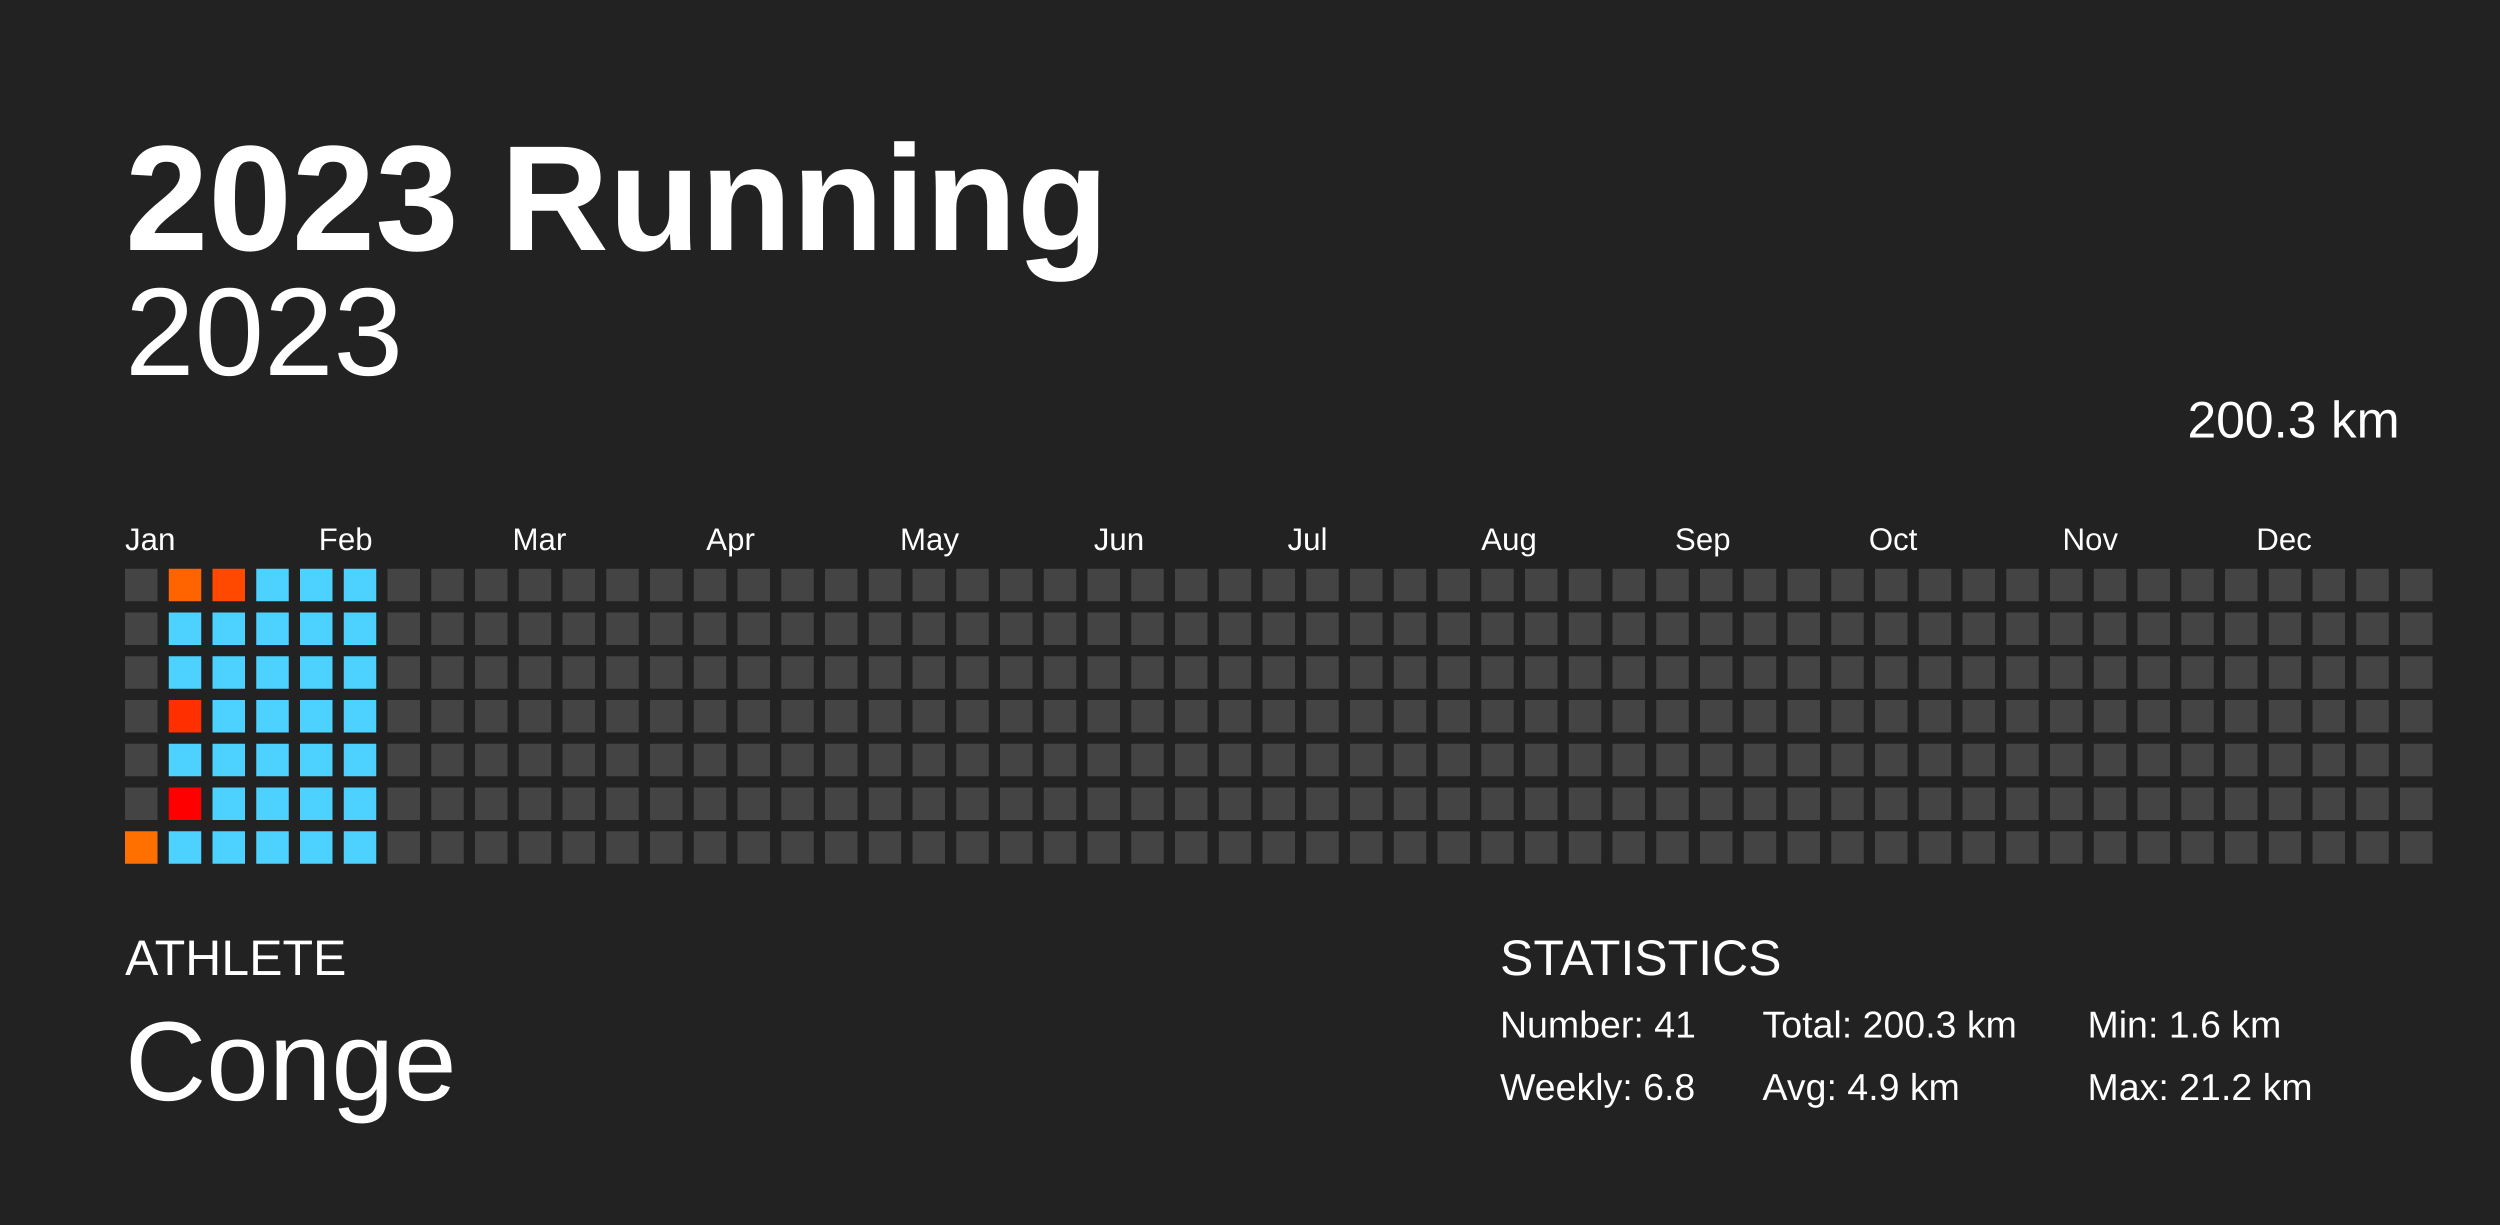
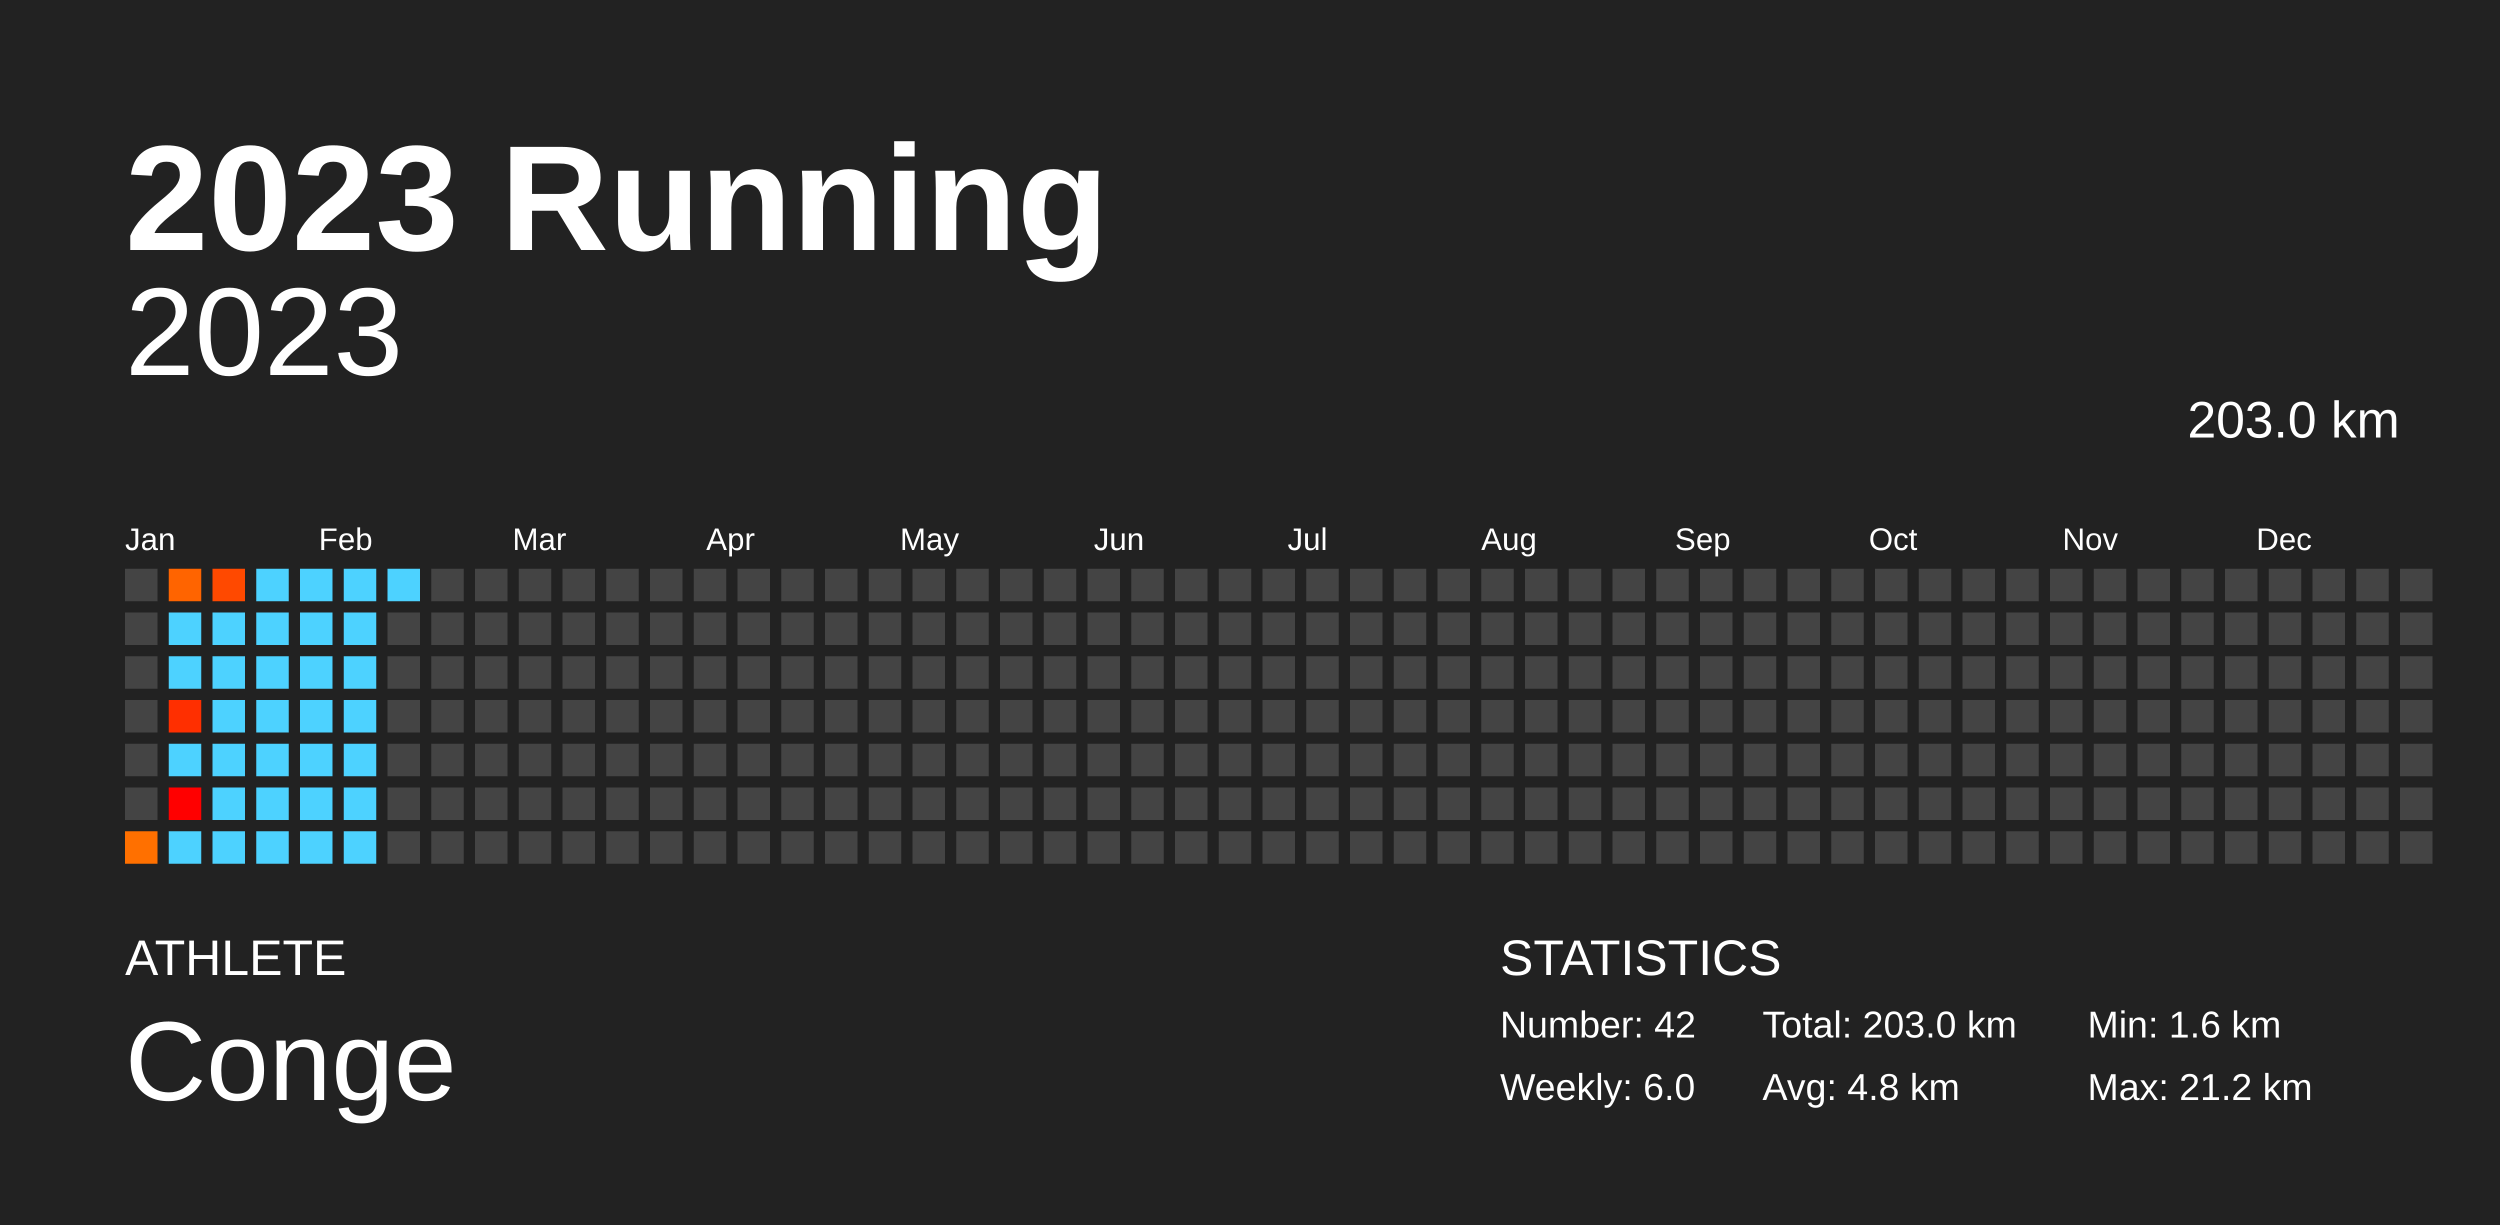
<svg xmlns="http://www.w3.org/2000/svg" baseProfile="full" height="98mm" version="1.1" viewBox="0,0,200,98" width="200mm">
  <defs />
  <rect fill="#222222" height="98" width="200" x="0" y="0" />
  <text fill="#FFFFFF" style="font-size:12px; font-family:Arial; font-weight:bold;" x="10" y="20">2023 Running</text>
  <text fill="#FFFFFF" style="font-size:4px; font-family:Arial" x="10" y="78">ATHLETE</text>
  <text fill="#FFFFFF" style="font-size:9px; font-family:Arial" x="10" y="88">Conge</text>
  <text fill="#FFFFFF" style="font-size:4px; font-family:Arial" x="120" y="78">STATISTICS</text>
-   <text fill="#FFFFFF" style="font-size:3px; font-family:Arial" x="120" y="83">Number: 41</text>
-   <text fill="#FFFFFF" style="font-size:3px; font-family:Arial" x="120" y="88">Weekly: 6.8</text>
-   <text fill="#FFFFFF" style="font-size:3px; font-family:Arial" x="141" y="83">Total: 200.3 km</text>
-   <text fill="#FFFFFF" style="font-size:3px; font-family:Arial" x="141" y="88">Avg: 4.9 km</text>
+   <text fill="#FFFFFF" style="font-size:3px; font-family:Arial" x="120" y="83">Number: 42</text>
+   <text fill="#FFFFFF" style="font-size:3px; font-family:Arial" x="120" y="88">Weekly: 6.0</text>
+   <text fill="#FFFFFF" style="font-size:3px; font-family:Arial" x="141" y="83">Total: 203.0 km</text>
+   <text fill="#FFFFFF" style="font-size:3px; font-family:Arial" x="141" y="88">Avg: 4.8 km</text>
  <text fill="#FFFFFF" style="font-size:3px; font-family:Arial" x="167" y="83">Min: 1.6 km</text>
  <text fill="#FFFFFF" style="font-size:3px; font-family:Arial" x="167" y="88">Max: 21.2 km</text>
  <text alignment-baseline="hanging" fill="#FFFFFF" style="font-size:10.0px; font-family:Arial;" x="10" y="30">2023</text>
-   <text alignment-baseline="hanging" fill="#FFFFFF" style="font-size:4.125px; font-family:Arial;" x="175" y="35">200.3 km</text>
+   <text alignment-baseline="hanging" fill="#FFFFFF" style="font-size:4.125px; font-family:Arial;" x="175" y="35">203.0 km</text>
  <text fill="#FFFFFF" style="font-size:2.5px; font-family:Arial" x="10.0" y="44">Jan</text>
  <text fill="#FFFFFF" style="font-size:2.5px; font-family:Arial" x="25.5" y="44">Feb</text>
  <text fill="#FFFFFF" style="font-size:2.5px; font-family:Arial" x="41.0" y="44">Mar</text>
  <text fill="#FFFFFF" style="font-size:2.5px; font-family:Arial" x="56.5" y="44">Apr</text>
  <text fill="#FFFFFF" style="font-size:2.5px; font-family:Arial" x="72.0" y="44">May</text>
  <text fill="#FFFFFF" style="font-size:2.5px; font-family:Arial" x="87.5" y="44">Jun</text>
  <text fill="#FFFFFF" style="font-size:2.5px; font-family:Arial" x="103.0" y="44">Jul</text>
  <text fill="#FFFFFF" style="font-size:2.5px; font-family:Arial" x="118.5" y="44">Aug</text>
  <text fill="#FFFFFF" style="font-size:2.5px; font-family:Arial" x="134.0" y="44">Sep</text>
  <text fill="#FFFFFF" style="font-size:2.5px; font-family:Arial" x="149.5" y="44">Oct</text>
  <text fill="#FFFFFF" style="font-size:2.5px; font-family:Arial" x="165.0" y="44">Nov</text>
  <text fill="#FFFFFF" style="font-size:2.5px; font-family:Arial" x="180.5" y="44">Dec</text>
  <rect fill="#444444" height="2.6" width="2.6" x="10.0" y="45.5" />
  <rect fill="#444444" height="2.6" width="2.6" x="10.0" y="49.0" />
  <rect fill="#444444" height="2.6" width="2.6" x="10.0" y="52.5" />
  <rect fill="#444444" height="2.6" width="2.6" x="10.0" y="56.0" />
  <rect fill="#444444" height="2.6" width="2.6" x="10.0" y="59.5" />
  <rect fill="#444444" height="2.6" width="2.6" x="10.0" y="63.0" />
  <rect fill="#ff7000" height="2.6" width="2.6" x="10.0" y="66.5" />
  <rect fill="#ff6400" height="2.6" width="2.6" x="13.5" y="45.5" />
  <rect fill="#4dd2ff" height="2.6" width="2.6" x="13.5" y="49.0" />
  <rect fill="#4dd2ff" height="2.6" width="2.6" x="13.5" y="52.5" />
  <rect fill="#ff2f00" height="2.6" width="2.6" x="13.5" y="56.0" />
  <rect fill="#4dd2ff" height="2.6" width="2.6" x="13.5" y="59.5" />
  <rect fill="red" height="2.6" width="2.6" x="13.5" y="63.0" />
  <rect fill="#4dd2ff" height="2.6" width="2.6" x="13.5" y="66.5" />
  <rect fill="#ff4900" height="2.6" width="2.6" x="17.0" y="45.5" />
  <rect fill="#4dd2ff" height="2.6" width="2.6" x="17.0" y="49.0" />
  <rect fill="#4dd2ff" height="2.6" width="2.6" x="17.0" y="52.5" />
  <rect fill="#4dd2ff" height="2.6" width="2.6" x="17.0" y="56.0" />
  <rect fill="#4dd2ff" height="2.6" width="2.6" x="17.0" y="59.5" />
  <rect fill="#4dd2ff" height="2.6" width="2.6" x="17.0" y="63.0" />
  <rect fill="#4dd2ff" height="2.6" width="2.6" x="17.0" y="66.5" />
  <rect fill="#4dd2ff" height="2.6" width="2.6" x="20.5" y="45.5" />
  <rect fill="#4dd2ff" height="2.6" width="2.6" x="20.5" y="49.0" />
  <rect fill="#4dd2ff" height="2.6" width="2.6" x="20.5" y="52.5" />
  <rect fill="#4dd2ff" height="2.6" width="2.6" x="20.5" y="56.0" />
  <rect fill="#4dd2ff" height="2.6" width="2.6" x="20.5" y="59.5" />
  <rect fill="#4dd2ff" height="2.6" width="2.6" x="20.5" y="63.0" />
  <rect fill="#4dd2ff" height="2.6" width="2.6" x="20.5" y="66.5" />
  <rect fill="#4dd2ff" height="2.6" width="2.6" x="24.0" y="45.5" />
  <rect fill="#4dd2ff" height="2.6" width="2.6" x="24.0" y="49.0" />
  <rect fill="#4dd2ff" height="2.6" width="2.6" x="24.0" y="52.5" />
  <rect fill="#4dd2ff" height="2.6" width="2.6" x="24.0" y="56.0" />
  <rect fill="#4dd2ff" height="2.6" width="2.6" x="24.0" y="59.5" />
  <rect fill="#4dd2ff" height="2.6" width="2.6" x="24.0" y="63.0" />
  <rect fill="#4dd2ff" height="2.6" width="2.6" x="24.0" y="66.5" />
  <rect fill="#4dd2ff" height="2.6" width="2.6" x="27.5" y="45.5" />
  <rect fill="#4dd2ff" height="2.6" width="2.6" x="27.5" y="49.0" />
  <rect fill="#4dd2ff" height="2.6" width="2.6" x="27.5" y="52.5" />
  <rect fill="#4dd2ff" height="2.6" width="2.6" x="27.5" y="56.0" />
  <rect fill="#4dd2ff" height="2.6" width="2.6" x="27.5" y="59.5" />
  <rect fill="#4dd2ff" height="2.6" width="2.6" x="27.5" y="63.0" />
  <rect fill="#4dd2ff" height="2.6" width="2.6" x="27.5" y="66.5" />
-   <rect fill="#444444" height="2.6" width="2.6" x="31.0" y="45.5" />
+   <rect fill="#4dd2ff" height="2.6" width="2.6" x="31.0" y="45.5" />
  <rect fill="#444444" height="2.6" width="2.6" x="31.0" y="49.0" />
  <rect fill="#444444" height="2.6" width="2.6" x="31.0" y="52.5" />
  <rect fill="#444444" height="2.6" width="2.6" x="31.0" y="56.0" />
  <rect fill="#444444" height="2.6" width="2.6" x="31.0" y="59.5" />
  <rect fill="#444444" height="2.6" width="2.6" x="31.0" y="63.0" />
  <rect fill="#444444" height="2.6" width="2.6" x="31.0" y="66.5" />
  <rect fill="#444444" height="2.6" width="2.6" x="34.5" y="45.5" />
  <rect fill="#444444" height="2.6" width="2.6" x="34.5" y="49.0" />
  <rect fill="#444444" height="2.6" width="2.6" x="34.5" y="52.5" />
  <rect fill="#444444" height="2.6" width="2.6" x="34.5" y="56.0" />
  <rect fill="#444444" height="2.6" width="2.6" x="34.5" y="59.5" />
  <rect fill="#444444" height="2.6" width="2.6" x="34.5" y="63.0" />
  <rect fill="#444444" height="2.6" width="2.6" x="34.5" y="66.5" />
  <rect fill="#444444" height="2.6" width="2.6" x="38.0" y="45.5" />
  <rect fill="#444444" height="2.6" width="2.6" x="38.0" y="49.0" />
  <rect fill="#444444" height="2.6" width="2.6" x="38.0" y="52.5" />
  <rect fill="#444444" height="2.6" width="2.6" x="38.0" y="56.0" />
  <rect fill="#444444" height="2.6" width="2.6" x="38.0" y="59.5" />
  <rect fill="#444444" height="2.6" width="2.6" x="38.0" y="63.0" />
  <rect fill="#444444" height="2.6" width="2.6" x="38.0" y="66.5" />
  <rect fill="#444444" height="2.6" width="2.6" x="41.5" y="45.5" />
  <rect fill="#444444" height="2.6" width="2.6" x="41.5" y="49.0" />
  <rect fill="#444444" height="2.6" width="2.6" x="41.5" y="52.5" />
  <rect fill="#444444" height="2.6" width="2.6" x="41.5" y="56.0" />
  <rect fill="#444444" height="2.6" width="2.6" x="41.5" y="59.5" />
  <rect fill="#444444" height="2.6" width="2.6" x="41.5" y="63.0" />
  <rect fill="#444444" height="2.6" width="2.6" x="41.5" y="66.5" />
  <rect fill="#444444" height="2.6" width="2.6" x="45.0" y="45.5" />
  <rect fill="#444444" height="2.6" width="2.6" x="45.0" y="49.0" />
  <rect fill="#444444" height="2.6" width="2.6" x="45.0" y="52.5" />
  <rect fill="#444444" height="2.6" width="2.6" x="45.0" y="56.0" />
  <rect fill="#444444" height="2.6" width="2.6" x="45.0" y="59.5" />
  <rect fill="#444444" height="2.6" width="2.6" x="45.0" y="63.0" />
  <rect fill="#444444" height="2.6" width="2.6" x="45.0" y="66.5" />
  <rect fill="#444444" height="2.6" width="2.6" x="48.5" y="45.5" />
  <rect fill="#444444" height="2.6" width="2.6" x="48.5" y="49.0" />
  <rect fill="#444444" height="2.6" width="2.6" x="48.5" y="52.5" />
  <rect fill="#444444" height="2.6" width="2.6" x="48.5" y="56.0" />
  <rect fill="#444444" height="2.6" width="2.6" x="48.5" y="59.5" />
  <rect fill="#444444" height="2.6" width="2.6" x="48.5" y="63.0" />
  <rect fill="#444444" height="2.6" width="2.6" x="48.5" y="66.5" />
  <rect fill="#444444" height="2.6" width="2.6" x="52.0" y="45.5" />
  <rect fill="#444444" height="2.6" width="2.6" x="52.0" y="49.0" />
  <rect fill="#444444" height="2.6" width="2.6" x="52.0" y="52.5" />
  <rect fill="#444444" height="2.6" width="2.6" x="52.0" y="56.0" />
  <rect fill="#444444" height="2.6" width="2.6" x="52.0" y="59.5" />
  <rect fill="#444444" height="2.6" width="2.6" x="52.0" y="63.0" />
  <rect fill="#444444" height="2.6" width="2.6" x="52.0" y="66.5" />
  <rect fill="#444444" height="2.6" width="2.6" x="55.5" y="45.5" />
  <rect fill="#444444" height="2.6" width="2.6" x="55.5" y="49.0" />
  <rect fill="#444444" height="2.6" width="2.6" x="55.5" y="52.5" />
  <rect fill="#444444" height="2.6" width="2.6" x="55.5" y="56.0" />
  <rect fill="#444444" height="2.6" width="2.6" x="55.5" y="59.5" />
  <rect fill="#444444" height="2.6" width="2.6" x="55.5" y="63.0" />
  <rect fill="#444444" height="2.6" width="2.6" x="55.5" y="66.5" />
  <rect fill="#444444" height="2.6" width="2.6" x="59.0" y="45.5" />
  <rect fill="#444444" height="2.6" width="2.6" x="59.0" y="49.0" />
  <rect fill="#444444" height="2.6" width="2.6" x="59.0" y="52.5" />
  <rect fill="#444444" height="2.6" width="2.6" x="59.0" y="56.0" />
  <rect fill="#444444" height="2.6" width="2.6" x="59.0" y="59.5" />
  <rect fill="#444444" height="2.6" width="2.6" x="59.0" y="63.0" />
  <rect fill="#444444" height="2.6" width="2.6" x="59.0" y="66.5" />
  <rect fill="#444444" height="2.6" width="2.6" x="62.5" y="45.5" />
  <rect fill="#444444" height="2.6" width="2.6" x="62.5" y="49.0" />
  <rect fill="#444444" height="2.6" width="2.6" x="62.5" y="52.5" />
  <rect fill="#444444" height="2.6" width="2.6" x="62.5" y="56.0" />
  <rect fill="#444444" height="2.6" width="2.6" x="62.5" y="59.5" />
  <rect fill="#444444" height="2.6" width="2.6" x="62.5" y="63.0" />
  <rect fill="#444444" height="2.6" width="2.6" x="62.5" y="66.5" />
  <rect fill="#444444" height="2.6" width="2.6" x="66.0" y="45.5" />
  <rect fill="#444444" height="2.6" width="2.6" x="66.0" y="49.0" />
  <rect fill="#444444" height="2.6" width="2.6" x="66.0" y="52.5" />
  <rect fill="#444444" height="2.6" width="2.6" x="66.0" y="56.0" />
  <rect fill="#444444" height="2.6" width="2.6" x="66.0" y="59.5" />
  <rect fill="#444444" height="2.6" width="2.6" x="66.0" y="63.0" />
  <rect fill="#444444" height="2.6" width="2.6" x="66.0" y="66.5" />
  <rect fill="#444444" height="2.6" width="2.6" x="69.5" y="45.5" />
  <rect fill="#444444" height="2.6" width="2.6" x="69.5" y="49.0" />
  <rect fill="#444444" height="2.6" width="2.6" x="69.5" y="52.5" />
  <rect fill="#444444" height="2.6" width="2.6" x="69.5" y="56.0" />
  <rect fill="#444444" height="2.6" width="2.6" x="69.5" y="59.5" />
  <rect fill="#444444" height="2.6" width="2.6" x="69.5" y="63.0" />
  <rect fill="#444444" height="2.6" width="2.6" x="69.5" y="66.5" />
  <rect fill="#444444" height="2.6" width="2.6" x="73.0" y="45.5" />
  <rect fill="#444444" height="2.6" width="2.6" x="73.0" y="49.0" />
  <rect fill="#444444" height="2.6" width="2.6" x="73.0" y="52.5" />
  <rect fill="#444444" height="2.6" width="2.6" x="73.0" y="56.0" />
  <rect fill="#444444" height="2.6" width="2.6" x="73.0" y="59.5" />
  <rect fill="#444444" height="2.6" width="2.6" x="73.0" y="63.0" />
  <rect fill="#444444" height="2.6" width="2.6" x="73.0" y="66.5" />
  <rect fill="#444444" height="2.6" width="2.6" x="76.5" y="45.5" />
  <rect fill="#444444" height="2.6" width="2.6" x="76.5" y="49.0" />
  <rect fill="#444444" height="2.6" width="2.6" x="76.5" y="52.5" />
  <rect fill="#444444" height="2.6" width="2.6" x="76.5" y="56.0" />
  <rect fill="#444444" height="2.6" width="2.6" x="76.5" y="59.5" />
  <rect fill="#444444" height="2.6" width="2.6" x="76.5" y="63.0" />
  <rect fill="#444444" height="2.6" width="2.6" x="76.5" y="66.5" />
  <rect fill="#444444" height="2.6" width="2.6" x="80.0" y="45.5" />
  <rect fill="#444444" height="2.6" width="2.6" x="80.0" y="49.0" />
  <rect fill="#444444" height="2.6" width="2.6" x="80.0" y="52.5" />
  <rect fill="#444444" height="2.6" width="2.6" x="80.0" y="56.0" />
  <rect fill="#444444" height="2.6" width="2.6" x="80.0" y="59.5" />
  <rect fill="#444444" height="2.6" width="2.6" x="80.0" y="63.0" />
  <rect fill="#444444" height="2.6" width="2.6" x="80.0" y="66.5" />
  <rect fill="#444444" height="2.6" width="2.6" x="83.5" y="45.5" />
  <rect fill="#444444" height="2.6" width="2.6" x="83.5" y="49.0" />
  <rect fill="#444444" height="2.6" width="2.6" x="83.5" y="52.5" />
  <rect fill="#444444" height="2.6" width="2.6" x="83.5" y="56.0" />
  <rect fill="#444444" height="2.6" width="2.6" x="83.5" y="59.5" />
  <rect fill="#444444" height="2.6" width="2.6" x="83.5" y="63.0" />
  <rect fill="#444444" height="2.6" width="2.6" x="83.5" y="66.5" />
  <rect fill="#444444" height="2.6" width="2.6" x="87.0" y="45.5" />
  <rect fill="#444444" height="2.6" width="2.6" x="87.0" y="49.0" />
  <rect fill="#444444" height="2.6" width="2.6" x="87.0" y="52.5" />
  <rect fill="#444444" height="2.6" width="2.6" x="87.0" y="56.0" />
  <rect fill="#444444" height="2.6" width="2.6" x="87.0" y="59.5" />
  <rect fill="#444444" height="2.6" width="2.6" x="87.0" y="63.0" />
  <rect fill="#444444" height="2.6" width="2.6" x="87.0" y="66.5" />
  <rect fill="#444444" height="2.6" width="2.6" x="90.5" y="45.5" />
  <rect fill="#444444" height="2.6" width="2.6" x="90.5" y="49.0" />
  <rect fill="#444444" height="2.6" width="2.6" x="90.5" y="52.5" />
  <rect fill="#444444" height="2.6" width="2.6" x="90.5" y="56.0" />
  <rect fill="#444444" height="2.6" width="2.6" x="90.5" y="59.5" />
  <rect fill="#444444" height="2.6" width="2.6" x="90.5" y="63.0" />
  <rect fill="#444444" height="2.6" width="2.6" x="90.5" y="66.5" />
  <rect fill="#444444" height="2.6" width="2.6" x="94.0" y="45.5" />
  <rect fill="#444444" height="2.6" width="2.6" x="94.0" y="49.0" />
  <rect fill="#444444" height="2.6" width="2.6" x="94.0" y="52.5" />
  <rect fill="#444444" height="2.6" width="2.6" x="94.0" y="56.0" />
  <rect fill="#444444" height="2.6" width="2.6" x="94.0" y="59.5" />
  <rect fill="#444444" height="2.6" width="2.6" x="94.0" y="63.0" />
  <rect fill="#444444" height="2.6" width="2.6" x="94.0" y="66.5" />
  <rect fill="#444444" height="2.6" width="2.6" x="97.5" y="45.5" />
  <rect fill="#444444" height="2.6" width="2.6" x="97.5" y="49.0" />
  <rect fill="#444444" height="2.6" width="2.6" x="97.5" y="52.5" />
  <rect fill="#444444" height="2.6" width="2.6" x="97.5" y="56.0" />
  <rect fill="#444444" height="2.6" width="2.6" x="97.5" y="59.5" />
  <rect fill="#444444" height="2.6" width="2.6" x="97.5" y="63.0" />
  <rect fill="#444444" height="2.6" width="2.6" x="97.5" y="66.5" />
  <rect fill="#444444" height="2.6" width="2.6" x="101.0" y="45.5" />
  <rect fill="#444444" height="2.6" width="2.6" x="101.0" y="49.0" />
  <rect fill="#444444" height="2.6" width="2.6" x="101.0" y="52.5" />
  <rect fill="#444444" height="2.6" width="2.6" x="101.0" y="56.0" />
  <rect fill="#444444" height="2.6" width="2.6" x="101.0" y="59.5" />
  <rect fill="#444444" height="2.6" width="2.6" x="101.0" y="63.0" />
  <rect fill="#444444" height="2.6" width="2.6" x="101.0" y="66.5" />
  <rect fill="#444444" height="2.6" width="2.6" x="104.5" y="45.5" />
  <rect fill="#444444" height="2.6" width="2.6" x="104.5" y="49.0" />
  <rect fill="#444444" height="2.6" width="2.6" x="104.5" y="52.5" />
  <rect fill="#444444" height="2.6" width="2.6" x="104.5" y="56.0" />
  <rect fill="#444444" height="2.6" width="2.6" x="104.5" y="59.5" />
  <rect fill="#444444" height="2.6" width="2.6" x="104.5" y="63.0" />
  <rect fill="#444444" height="2.6" width="2.6" x="104.5" y="66.5" />
  <rect fill="#444444" height="2.6" width="2.6" x="108.0" y="45.5" />
  <rect fill="#444444" height="2.6" width="2.6" x="108.0" y="49.0" />
  <rect fill="#444444" height="2.6" width="2.6" x="108.0" y="52.5" />
  <rect fill="#444444" height="2.6" width="2.6" x="108.0" y="56.0" />
  <rect fill="#444444" height="2.6" width="2.6" x="108.0" y="59.5" />
  <rect fill="#444444" height="2.6" width="2.6" x="108.0" y="63.0" />
  <rect fill="#444444" height="2.6" width="2.6" x="108.0" y="66.5" />
  <rect fill="#444444" height="2.6" width="2.6" x="111.5" y="45.5" />
  <rect fill="#444444" height="2.6" width="2.6" x="111.5" y="49.0" />
  <rect fill="#444444" height="2.6" width="2.6" x="111.5" y="52.5" />
  <rect fill="#444444" height="2.6" width="2.6" x="111.5" y="56.0" />
  <rect fill="#444444" height="2.6" width="2.6" x="111.5" y="59.5" />
  <rect fill="#444444" height="2.6" width="2.6" x="111.5" y="63.0" />
  <rect fill="#444444" height="2.6" width="2.6" x="111.5" y="66.5" />
  <rect fill="#444444" height="2.6" width="2.6" x="115.0" y="45.5" />
  <rect fill="#444444" height="2.6" width="2.6" x="115.0" y="49.0" />
  <rect fill="#444444" height="2.6" width="2.6" x="115.0" y="52.5" />
  <rect fill="#444444" height="2.6" width="2.6" x="115.0" y="56.0" />
  <rect fill="#444444" height="2.6" width="2.6" x="115.0" y="59.5" />
  <rect fill="#444444" height="2.6" width="2.6" x="115.0" y="63.0" />
  <rect fill="#444444" height="2.6" width="2.6" x="115.0" y="66.5" />
  <rect fill="#444444" height="2.6" width="2.6" x="118.5" y="45.5" />
  <rect fill="#444444" height="2.6" width="2.6" x="118.5" y="49.0" />
  <rect fill="#444444" height="2.6" width="2.6" x="118.5" y="52.5" />
  <rect fill="#444444" height="2.6" width="2.6" x="118.5" y="56.0" />
  <rect fill="#444444" height="2.6" width="2.6" x="118.5" y="59.5" />
  <rect fill="#444444" height="2.6" width="2.6" x="118.5" y="63.0" />
  <rect fill="#444444" height="2.6" width="2.6" x="118.5" y="66.5" />
  <rect fill="#444444" height="2.6" width="2.6" x="122.0" y="45.5" />
  <rect fill="#444444" height="2.6" width="2.6" x="122.0" y="49.0" />
  <rect fill="#444444" height="2.6" width="2.6" x="122.0" y="52.5" />
  <rect fill="#444444" height="2.6" width="2.6" x="122.0" y="56.0" />
  <rect fill="#444444" height="2.6" width="2.6" x="122.0" y="59.5" />
  <rect fill="#444444" height="2.6" width="2.6" x="122.0" y="63.0" />
  <rect fill="#444444" height="2.6" width="2.6" x="122.0" y="66.5" />
  <rect fill="#444444" height="2.6" width="2.6" x="125.5" y="45.5" />
  <rect fill="#444444" height="2.6" width="2.6" x="125.5" y="49.0" />
  <rect fill="#444444" height="2.6" width="2.6" x="125.5" y="52.5" />
  <rect fill="#444444" height="2.6" width="2.6" x="125.5" y="56.0" />
  <rect fill="#444444" height="2.6" width="2.6" x="125.5" y="59.5" />
  <rect fill="#444444" height="2.6" width="2.6" x="125.5" y="63.0" />
  <rect fill="#444444" height="2.6" width="2.6" x="125.5" y="66.5" />
  <rect fill="#444444" height="2.6" width="2.6" x="129.0" y="45.5" />
  <rect fill="#444444" height="2.6" width="2.6" x="129.0" y="49.0" />
  <rect fill="#444444" height="2.6" width="2.6" x="129.0" y="52.5" />
  <rect fill="#444444" height="2.6" width="2.6" x="129.0" y="56.0" />
  <rect fill="#444444" height="2.6" width="2.6" x="129.0" y="59.5" />
  <rect fill="#444444" height="2.6" width="2.6" x="129.0" y="63.0" />
  <rect fill="#444444" height="2.6" width="2.6" x="129.0" y="66.5" />
  <rect fill="#444444" height="2.6" width="2.6" x="132.5" y="45.5" />
  <rect fill="#444444" height="2.6" width="2.6" x="132.5" y="49.0" />
  <rect fill="#444444" height="2.6" width="2.6" x="132.5" y="52.5" />
  <rect fill="#444444" height="2.6" width="2.6" x="132.5" y="56.0" />
  <rect fill="#444444" height="2.6" width="2.6" x="132.5" y="59.5" />
  <rect fill="#444444" height="2.6" width="2.6" x="132.5" y="63.0" />
  <rect fill="#444444" height="2.6" width="2.6" x="132.5" y="66.5" />
  <rect fill="#444444" height="2.6" width="2.6" x="136.0" y="45.5" />
  <rect fill="#444444" height="2.6" width="2.6" x="136.0" y="49.0" />
  <rect fill="#444444" height="2.6" width="2.6" x="136.0" y="52.5" />
  <rect fill="#444444" height="2.6" width="2.6" x="136.0" y="56.0" />
  <rect fill="#444444" height="2.6" width="2.6" x="136.0" y="59.5" />
  <rect fill="#444444" height="2.6" width="2.6" x="136.0" y="63.0" />
  <rect fill="#444444" height="2.6" width="2.6" x="136.0" y="66.5" />
  <rect fill="#444444" height="2.6" width="2.6" x="139.5" y="45.5" />
  <rect fill="#444444" height="2.6" width="2.6" x="139.5" y="49.0" />
  <rect fill="#444444" height="2.6" width="2.6" x="139.5" y="52.5" />
  <rect fill="#444444" height="2.6" width="2.6" x="139.5" y="56.0" />
  <rect fill="#444444" height="2.6" width="2.6" x="139.5" y="59.5" />
  <rect fill="#444444" height="2.6" width="2.6" x="139.5" y="63.0" />
  <rect fill="#444444" height="2.6" width="2.6" x="139.5" y="66.5" />
  <rect fill="#444444" height="2.6" width="2.6" x="143.0" y="45.5" />
  <rect fill="#444444" height="2.6" width="2.6" x="143.0" y="49.0" />
  <rect fill="#444444" height="2.6" width="2.6" x="143.0" y="52.5" />
  <rect fill="#444444" height="2.6" width="2.6" x="143.0" y="56.0" />
  <rect fill="#444444" height="2.6" width="2.6" x="143.0" y="59.5" />
  <rect fill="#444444" height="2.6" width="2.6" x="143.0" y="63.0" />
  <rect fill="#444444" height="2.6" width="2.6" x="143.0" y="66.5" />
  <rect fill="#444444" height="2.6" width="2.6" x="146.5" y="45.5" />
  <rect fill="#444444" height="2.6" width="2.6" x="146.5" y="49.0" />
  <rect fill="#444444" height="2.6" width="2.6" x="146.5" y="52.5" />
  <rect fill="#444444" height="2.6" width="2.6" x="146.5" y="56.0" />
  <rect fill="#444444" height="2.6" width="2.6" x="146.5" y="59.5" />
  <rect fill="#444444" height="2.6" width="2.6" x="146.5" y="63.0" />
  <rect fill="#444444" height="2.6" width="2.6" x="146.5" y="66.5" />
  <rect fill="#444444" height="2.6" width="2.6" x="150.0" y="45.5" />
  <rect fill="#444444" height="2.6" width="2.6" x="150.0" y="49.0" />
  <rect fill="#444444" height="2.6" width="2.6" x="150.0" y="52.5" />
  <rect fill="#444444" height="2.6" width="2.6" x="150.0" y="56.0" />
  <rect fill="#444444" height="2.6" width="2.6" x="150.0" y="59.5" />
  <rect fill="#444444" height="2.6" width="2.6" x="150.0" y="63.0" />
  <rect fill="#444444" height="2.6" width="2.6" x="150.0" y="66.5" />
  <rect fill="#444444" height="2.6" width="2.6" x="153.5" y="45.5" />
  <rect fill="#444444" height="2.6" width="2.6" x="153.5" y="49.0" />
  <rect fill="#444444" height="2.6" width="2.6" x="153.5" y="52.5" />
  <rect fill="#444444" height="2.6" width="2.6" x="153.5" y="56.0" />
  <rect fill="#444444" height="2.6" width="2.6" x="153.5" y="59.5" />
  <rect fill="#444444" height="2.6" width="2.6" x="153.5" y="63.0" />
  <rect fill="#444444" height="2.6" width="2.6" x="153.5" y="66.5" />
  <rect fill="#444444" height="2.6" width="2.6" x="157.0" y="45.5" />
  <rect fill="#444444" height="2.6" width="2.6" x="157.0" y="49.0" />
  <rect fill="#444444" height="2.6" width="2.6" x="157.0" y="52.5" />
  <rect fill="#444444" height="2.6" width="2.6" x="157.0" y="56.0" />
  <rect fill="#444444" height="2.6" width="2.6" x="157.0" y="59.5" />
  <rect fill="#444444" height="2.6" width="2.6" x="157.0" y="63.0" />
  <rect fill="#444444" height="2.6" width="2.6" x="157.0" y="66.5" />
  <rect fill="#444444" height="2.6" width="2.6" x="160.5" y="45.5" />
  <rect fill="#444444" height="2.6" width="2.6" x="160.5" y="49.0" />
  <rect fill="#444444" height="2.6" width="2.6" x="160.5" y="52.5" />
  <rect fill="#444444" height="2.6" width="2.6" x="160.5" y="56.0" />
  <rect fill="#444444" height="2.6" width="2.6" x="160.5" y="59.5" />
  <rect fill="#444444" height="2.6" width="2.6" x="160.5" y="63.0" />
  <rect fill="#444444" height="2.6" width="2.6" x="160.5" y="66.5" />
  <rect fill="#444444" height="2.6" width="2.6" x="164.0" y="45.5" />
  <rect fill="#444444" height="2.6" width="2.6" x="164.0" y="49.0" />
  <rect fill="#444444" height="2.6" width="2.6" x="164.0" y="52.5" />
  <rect fill="#444444" height="2.6" width="2.6" x="164.0" y="56.0" />
  <rect fill="#444444" height="2.6" width="2.6" x="164.0" y="59.5" />
  <rect fill="#444444" height="2.6" width="2.6" x="164.0" y="63.0" />
  <rect fill="#444444" height="2.6" width="2.6" x="164.0" y="66.5" />
  <rect fill="#444444" height="2.6" width="2.6" x="167.5" y="45.5" />
  <rect fill="#444444" height="2.6" width="2.6" x="167.5" y="49.0" />
  <rect fill="#444444" height="2.6" width="2.6" x="167.5" y="52.5" />
  <rect fill="#444444" height="2.6" width="2.6" x="167.5" y="56.0" />
  <rect fill="#444444" height="2.6" width="2.6" x="167.5" y="59.5" />
  <rect fill="#444444" height="2.6" width="2.6" x="167.5" y="63.0" />
  <rect fill="#444444" height="2.6" width="2.6" x="167.5" y="66.5" />
  <rect fill="#444444" height="2.6" width="2.6" x="171.0" y="45.5" />
  <rect fill="#444444" height="2.6" width="2.6" x="171.0" y="49.0" />
  <rect fill="#444444" height="2.6" width="2.6" x="171.0" y="52.5" />
  <rect fill="#444444" height="2.6" width="2.6" x="171.0" y="56.0" />
  <rect fill="#444444" height="2.6" width="2.6" x="171.0" y="59.5" />
  <rect fill="#444444" height="2.6" width="2.6" x="171.0" y="63.0" />
  <rect fill="#444444" height="2.6" width="2.6" x="171.0" y="66.5" />
  <rect fill="#444444" height="2.6" width="2.6" x="174.5" y="45.5" />
  <rect fill="#444444" height="2.6" width="2.6" x="174.5" y="49.0" />
  <rect fill="#444444" height="2.6" width="2.6" x="174.5" y="52.5" />
  <rect fill="#444444" height="2.6" width="2.6" x="174.5" y="56.0" />
  <rect fill="#444444" height="2.6" width="2.6" x="174.5" y="59.5" />
  <rect fill="#444444" height="2.6" width="2.6" x="174.5" y="63.0" />
  <rect fill="#444444" height="2.6" width="2.6" x="174.5" y="66.5" />
  <rect fill="#444444" height="2.6" width="2.6" x="178.0" y="45.5" />
  <rect fill="#444444" height="2.6" width="2.6" x="178.0" y="49.0" />
  <rect fill="#444444" height="2.6" width="2.6" x="178.0" y="52.5" />
  <rect fill="#444444" height="2.6" width="2.6" x="178.0" y="56.0" />
  <rect fill="#444444" height="2.6" width="2.6" x="178.0" y="59.5" />
  <rect fill="#444444" height="2.6" width="2.6" x="178.0" y="63.0" />
  <rect fill="#444444" height="2.6" width="2.6" x="178.0" y="66.5" />
  <rect fill="#444444" height="2.6" width="2.6" x="181.5" y="45.5" />
  <rect fill="#444444" height="2.6" width="2.6" x="181.5" y="49.0" />
  <rect fill="#444444" height="2.6" width="2.6" x="181.5" y="52.5" />
  <rect fill="#444444" height="2.6" width="2.6" x="181.5" y="56.0" />
  <rect fill="#444444" height="2.6" width="2.6" x="181.5" y="59.5" />
  <rect fill="#444444" height="2.6" width="2.6" x="181.5" y="63.0" />
  <rect fill="#444444" height="2.6" width="2.6" x="181.5" y="66.5" />
  <rect fill="#444444" height="2.6" width="2.6" x="185.0" y="45.5" />
  <rect fill="#444444" height="2.6" width="2.6" x="185.0" y="49.0" />
  <rect fill="#444444" height="2.6" width="2.6" x="185.0" y="52.5" />
  <rect fill="#444444" height="2.6" width="2.6" x="185.0" y="56.0" />
  <rect fill="#444444" height="2.6" width="2.6" x="185.0" y="59.5" />
  <rect fill="#444444" height="2.6" width="2.6" x="185.0" y="63.0" />
  <rect fill="#444444" height="2.6" width="2.6" x="185.0" y="66.5" />
  <rect fill="#444444" height="2.6" width="2.6" x="188.5" y="45.5" />
  <rect fill="#444444" height="2.6" width="2.6" x="188.5" y="49.0" />
  <rect fill="#444444" height="2.6" width="2.6" x="188.5" y="52.5" />
  <rect fill="#444444" height="2.6" width="2.6" x="188.5" y="56.0" />
  <rect fill="#444444" height="2.6" width="2.6" x="188.5" y="59.5" />
  <rect fill="#444444" height="2.6" width="2.6" x="188.5" y="63.0" />
  <rect fill="#444444" height="2.6" width="2.6" x="188.5" y="66.5" />
  <rect fill="#444444" height="2.6" width="2.6" x="192.0" y="45.5" />
  <rect fill="#444444" height="2.6" width="2.6" x="192.0" y="49.0" />
  <rect fill="#444444" height="2.6" width="2.6" x="192.0" y="52.5" />
  <rect fill="#444444" height="2.6" width="2.6" x="192.0" y="56.0" />
  <rect fill="#444444" height="2.6" width="2.6" x="192.0" y="59.5" />
  <rect fill="#444444" height="2.6" width="2.6" x="192.0" y="63.0" />
  <rect fill="#444444" height="2.6" width="2.6" x="192.0" y="66.5" />
</svg>
